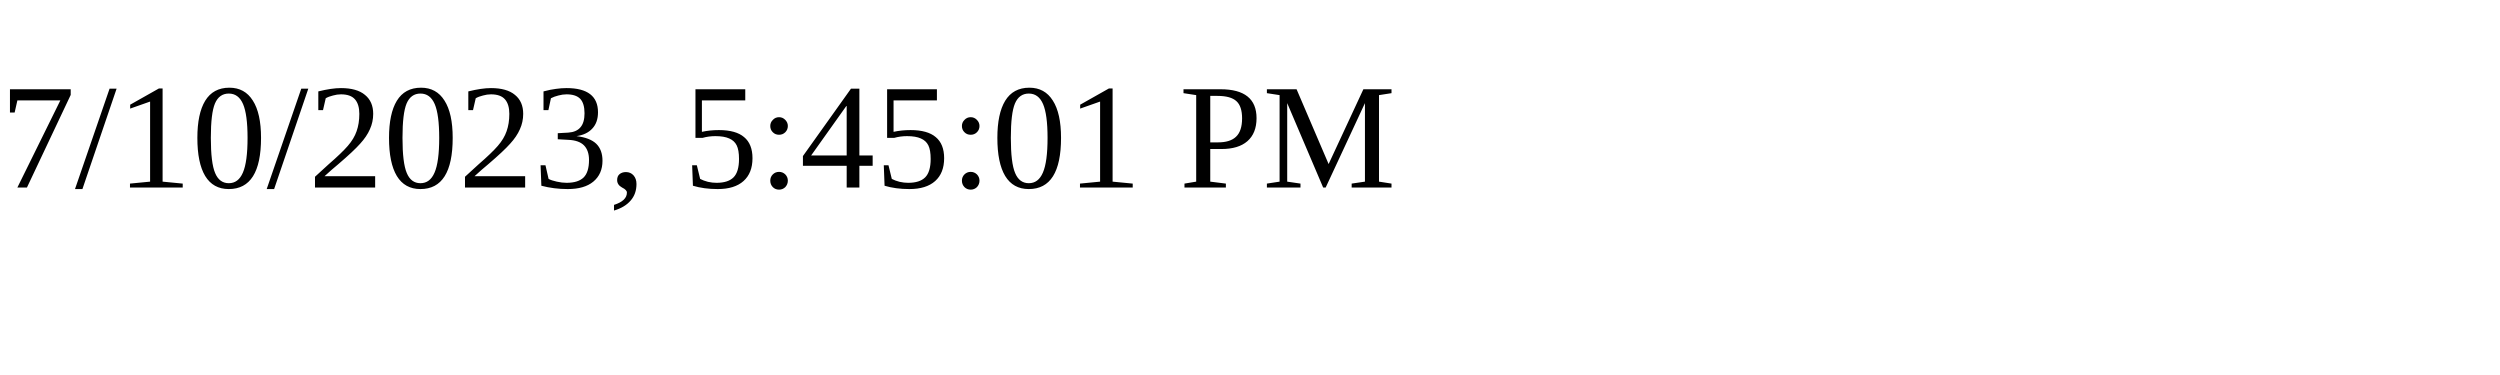
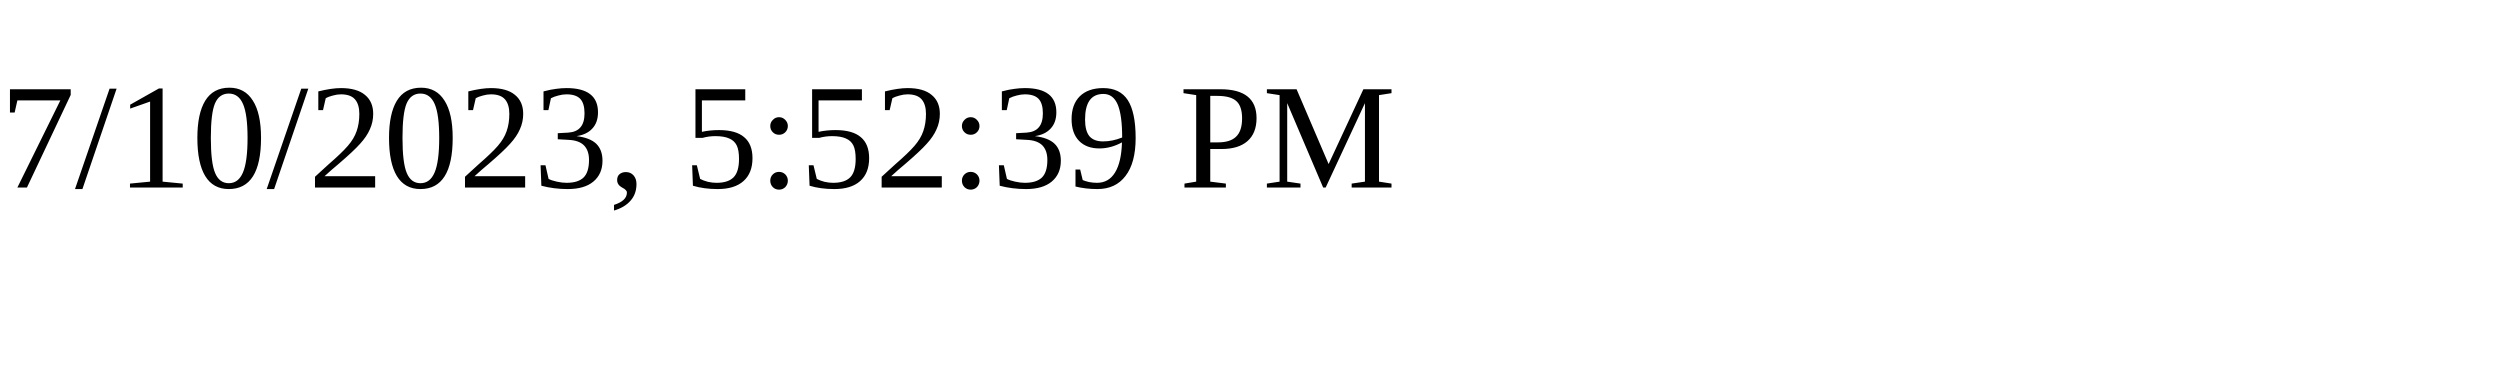
<svg xmlns="http://www.w3.org/2000/svg" height="30" width="200">
-   <text x="0" y="15">7/10/2023, 5:45:01 PM</text>
+   <text x="0" y="15">7/10/2023, 5:52:39 PM</text>
</svg>
